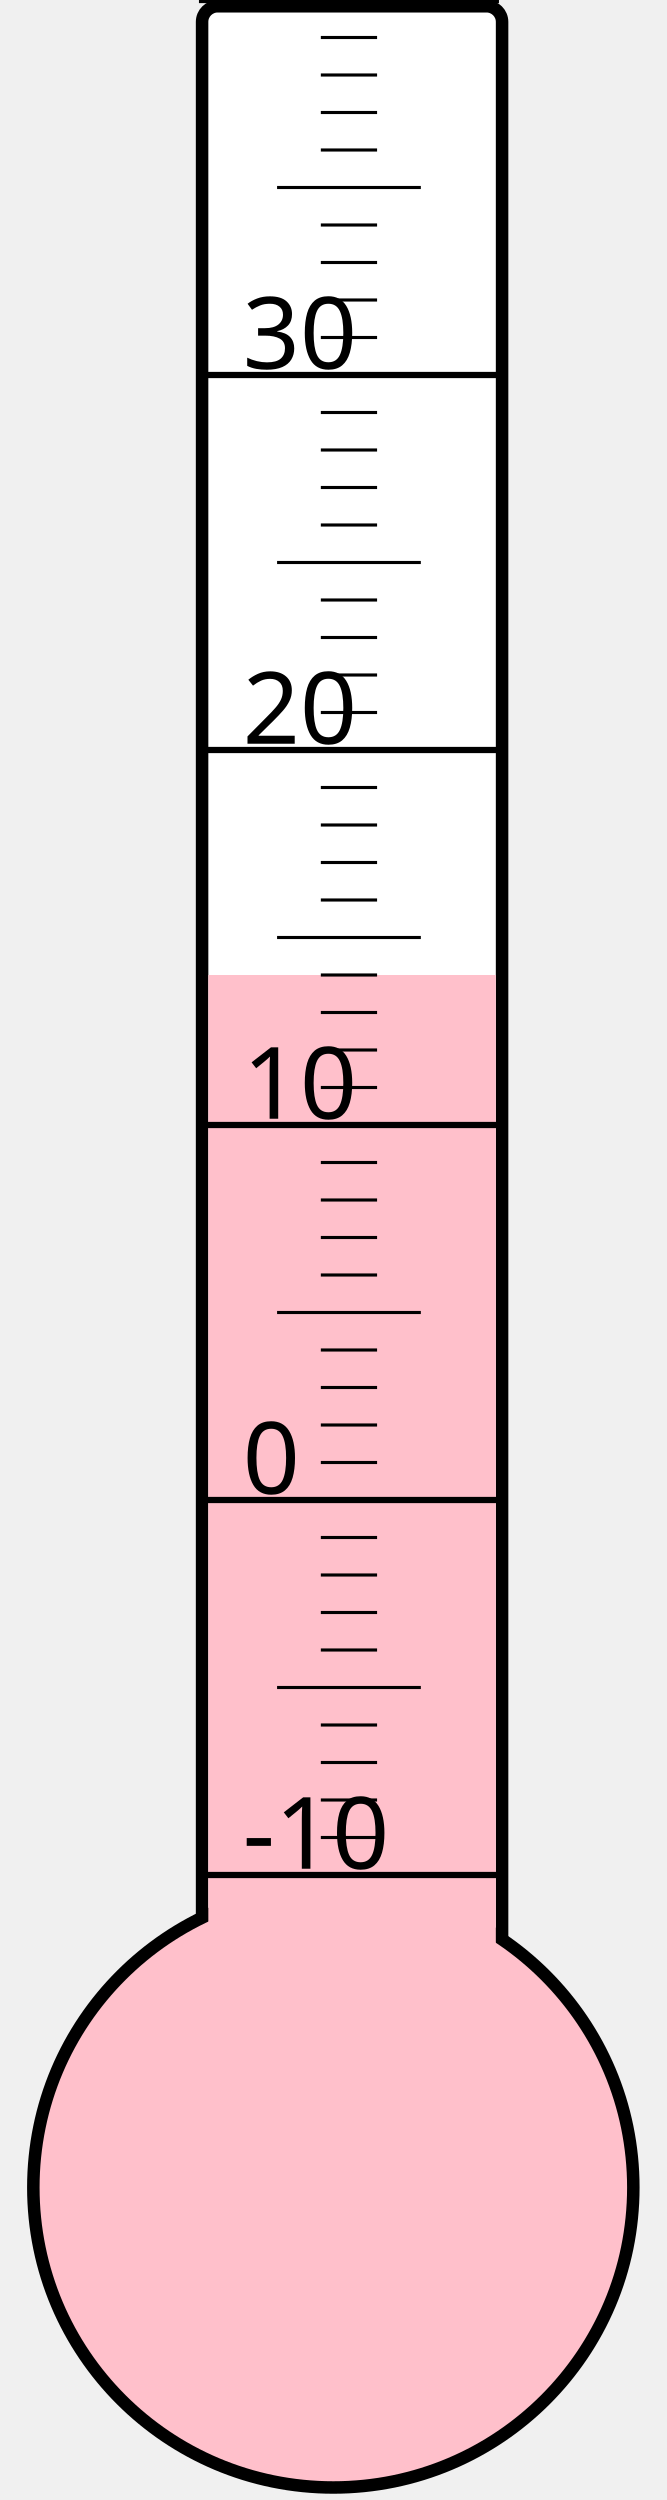
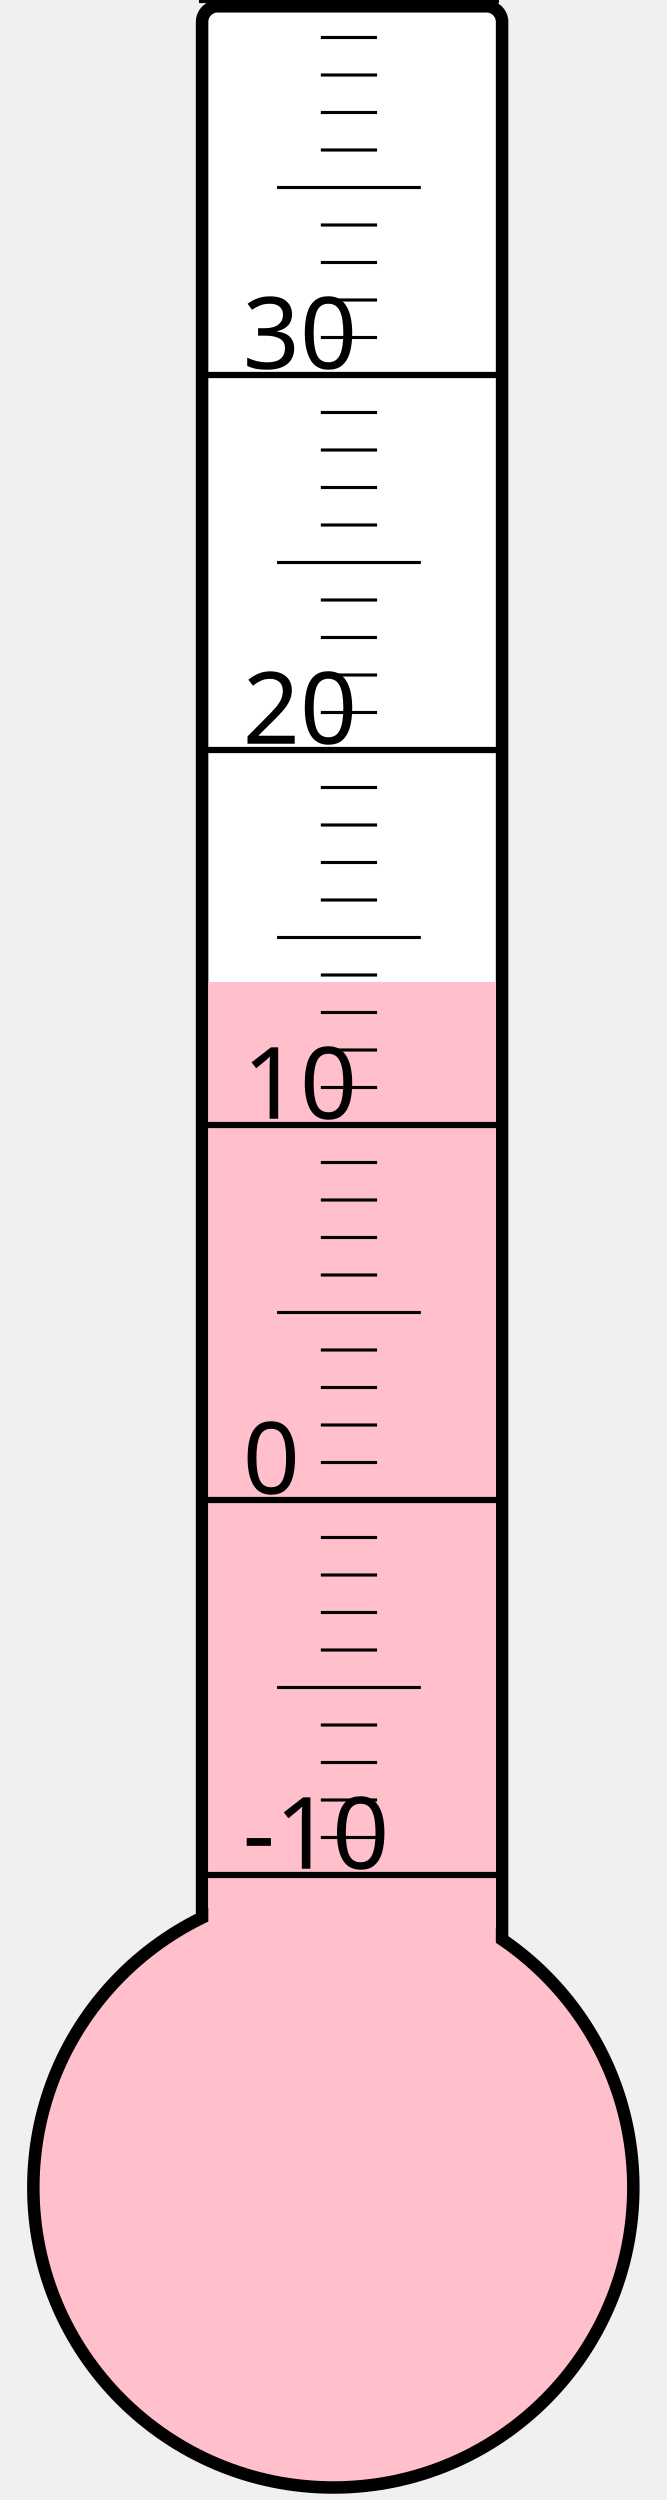
<svg xmlns="http://www.w3.org/2000/svg" width="40px" height="150px" viewBox="0 0 200 800">
  <rect width="200" height="800" x="0" y="0" style="fill: #ffffeb; fill-opacity: 0;" />
  <rect width="96" height="680" x="58" y="2" rx="5" ry="5" style="fill: white; fill-opacity: 1; stroke: black; stroke-width: 4;" />
  <circle cx="100" cy="700" r="96" style="fill: pink; stroke: black; stroke-width: 4;" />
-   <rect width="92" height="388.0" x="60" y="312.0" style="fill: pink; fill-opacity: 1; stroke-width: 0;" />
+   <rect width="92" height="385.75" x="60" y="314.25" style="fill: pink; fill-opacity: 1; stroke-width: 0;" />
  <text x="71" y="598" style="font-family: sans-serif; font-size: 24pt;">-10</text>
  <text x="71" y="478" style="font-family: sans-serif; font-size: 24pt;">0</text>
  <text x="71" y="358" style="font-family: sans-serif; font-size: 24pt;">10</text>
  <text x="71" y="238" style="font-family: sans-serif; font-size: 24pt;">20</text>
  <text x="71" y="118" style="font-family: sans-serif; font-size: 24pt;">30</text>
  <g style="stroke: black;">
    <line x1="57" y1="600" x2="153" y2="600" style="stroke-width: 2;" />
    <line x1="96" y1="588" x2="114" y2="588" style="stroke-width: 1;" />
    <line x1="96" y1="576" x2="114" y2="576" style="stroke-width: 1;" />
    <line x1="96" y1="564" x2="114" y2="564" style="stroke-width: 1;" />
    <line x1="96" y1="552" x2="114" y2="552" style="stroke-width: 1;" />
    <line x1="82" y1="540" x2="128" y2="540" style="stroke-width: 1;" />
    <line x1="96" y1="528" x2="114" y2="528" style="stroke-width: 1;" />
    <line x1="96" y1="516" x2="114" y2="516" style="stroke-width: 1;" />
    <line x1="96" y1="504" x2="114" y2="504" style="stroke-width: 1;" />
    <line x1="96" y1="492" x2="114" y2="492" style="stroke-width: 1;" />
    <line x1="57" y1="480" x2="153" y2="480" style="stroke-width: 2;" />
    <line x1="96" y1="468" x2="114" y2="468" style="stroke-width: 1;" />
    <line x1="96" y1="456" x2="114" y2="456" style="stroke-width: 1;" />
    <line x1="96" y1="444" x2="114" y2="444" style="stroke-width: 1;" />
    <line x1="96" y1="432" x2="114" y2="432" style="stroke-width: 1;" />
    <line x1="82" y1="420" x2="128" y2="420" style="stroke-width: 1;" />
    <line x1="96" y1="408" x2="114" y2="408" style="stroke-width: 1;" />
    <line x1="96" y1="396" x2="114" y2="396" style="stroke-width: 1;" />
    <line x1="96" y1="384" x2="114" y2="384" style="stroke-width: 1;" />
    <line x1="96" y1="372" x2="114" y2="372" style="stroke-width: 1;" />
    <line x1="57" y1="360" x2="153" y2="360" style="stroke-width: 2;" />
    <line x1="96" y1="348" x2="114" y2="348" style="stroke-width: 1;" />
    <line x1="96" y1="336" x2="114" y2="336" style="stroke-width: 1;" />
    <line x1="96" y1="324" x2="114" y2="324" style="stroke-width: 1;" />
    <line x1="96" y1="312" x2="114" y2="312" style="stroke-width: 1;" />
    <line x1="82" y1="300" x2="128" y2="300" style="stroke-width: 1;" />
    <line x1="96" y1="288" x2="114" y2="288" style="stroke-width: 1;" />
    <line x1="96" y1="276" x2="114" y2="276" style="stroke-width: 1;" />
    <line x1="96" y1="264" x2="114" y2="264" style="stroke-width: 1;" />
    <line x1="96" y1="252" x2="114" y2="252" style="stroke-width: 1;" />
    <line x1="57" y1="240" x2="153" y2="240" style="stroke-width: 2;" />
    <line x1="96" y1="228" x2="114" y2="228" style="stroke-width: 1;" />
    <line x1="96" y1="216" x2="114" y2="216" style="stroke-width: 1;" />
    <line x1="96" y1="204" x2="114" y2="204" style="stroke-width: 1;" />
    <line x1="96" y1="192" x2="114" y2="192" style="stroke-width: 1;" />
    <line x1="82" y1="180" x2="128" y2="180" style="stroke-width: 1;" />
    <line x1="96" y1="168" x2="114" y2="168" style="stroke-width: 1;" />
    <line x1="96" y1="156" x2="114" y2="156" style="stroke-width: 1;" />
    <line x1="96" y1="144" x2="114" y2="144" style="stroke-width: 1;" />
    <line x1="96" y1="132" x2="114" y2="132" style="stroke-width: 1;" />
    <line x1="57" y1="120" x2="153" y2="120" style="stroke-width: 2;" />
    <line x1="96" y1="108" x2="114" y2="108" style="stroke-width: 1;" />
    <line x1="96" y1="96" x2="114" y2="96" style="stroke-width: 1;" />
    <line x1="96" y1="84" x2="114" y2="84" style="stroke-width: 1;" />
    <line x1="96" y1="72" x2="114" y2="72" style="stroke-width: 1;" />
    <line x1="82" y1="60" x2="128" y2="60" style="stroke-width: 1;" />
    <line x1="96" y1="48" x2="114" y2="48" style="stroke-width: 1;" />
    <line x1="96" y1="36" x2="114" y2="36" style="stroke-width: 1;" />
    <line x1="96" y1="24" x2="114" y2="24" style="stroke-width: 1;" />
    <line x1="96" y1="12" x2="114" y2="12" style="stroke-width: 1;" />
    <line x1="57" y1="0" x2="153" y2="0" style="stroke-width: 2;" />
  </g>
</svg>
